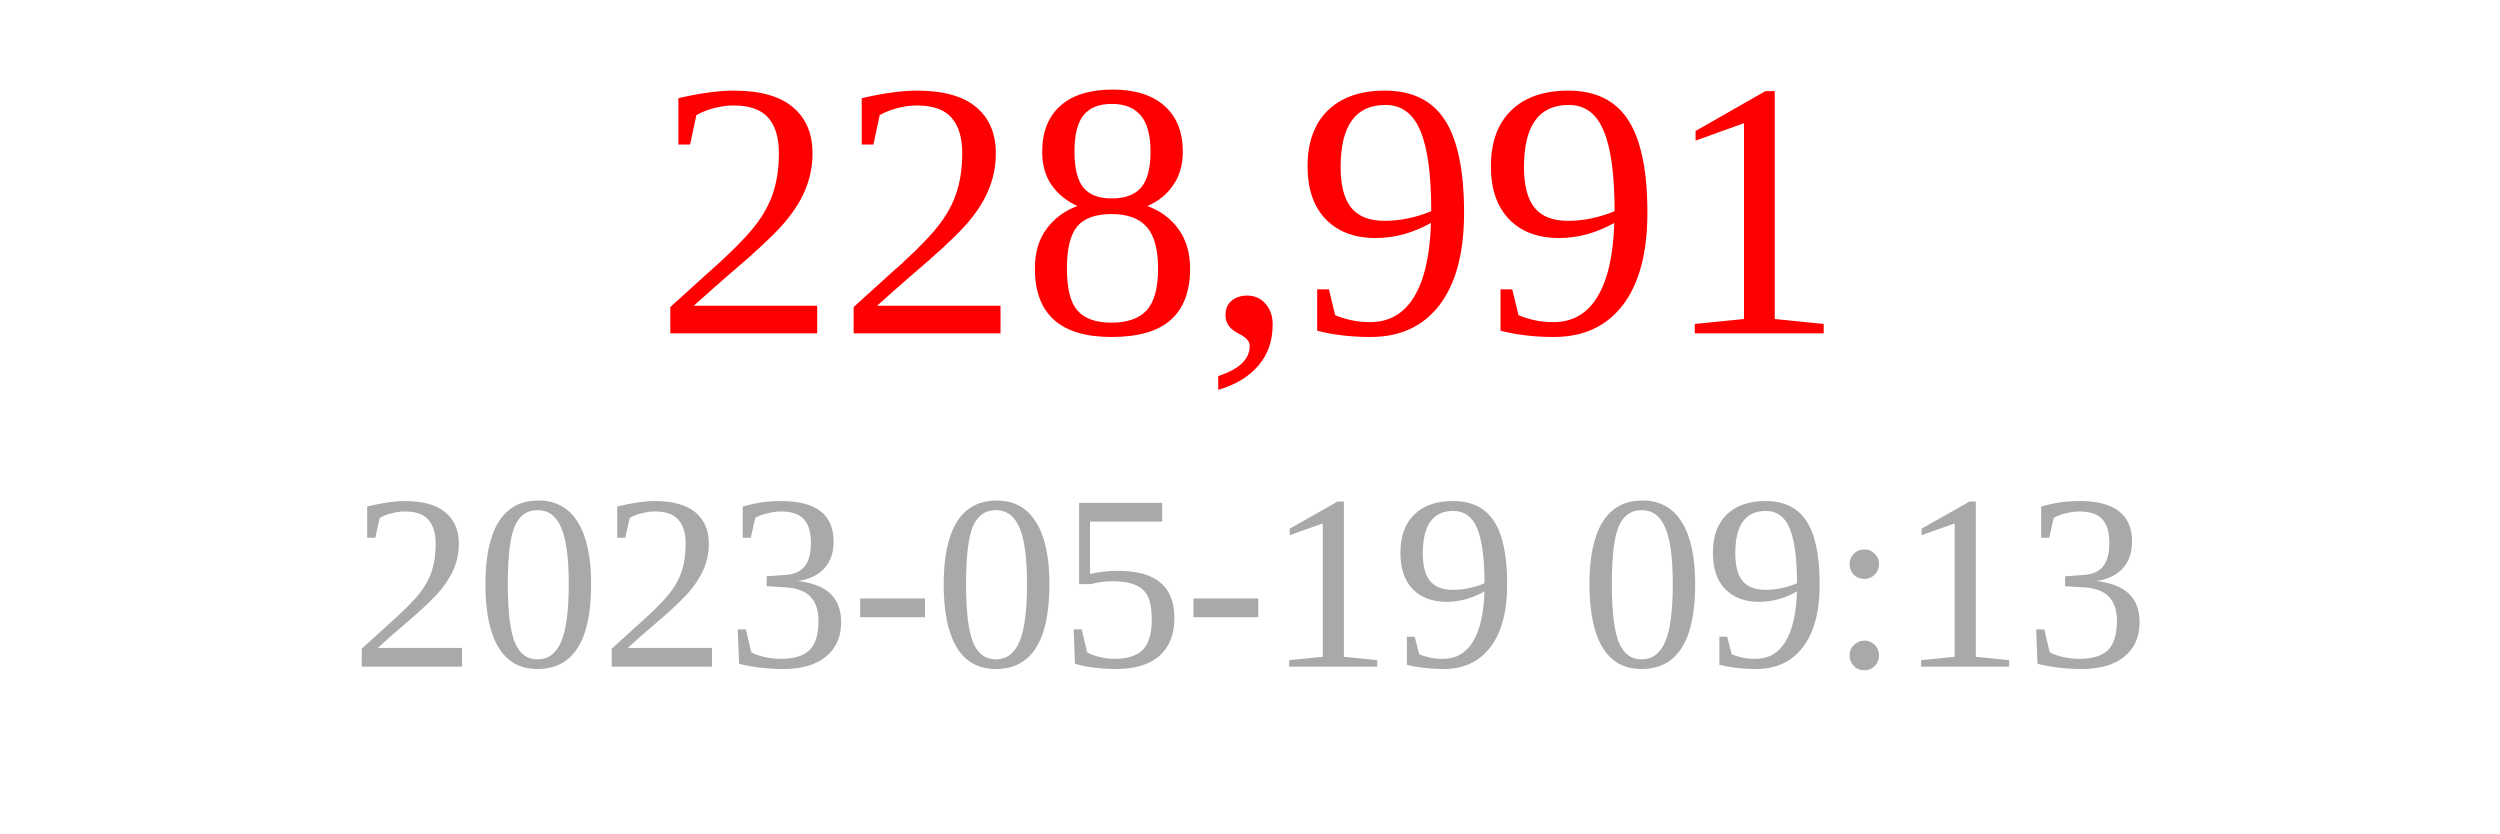
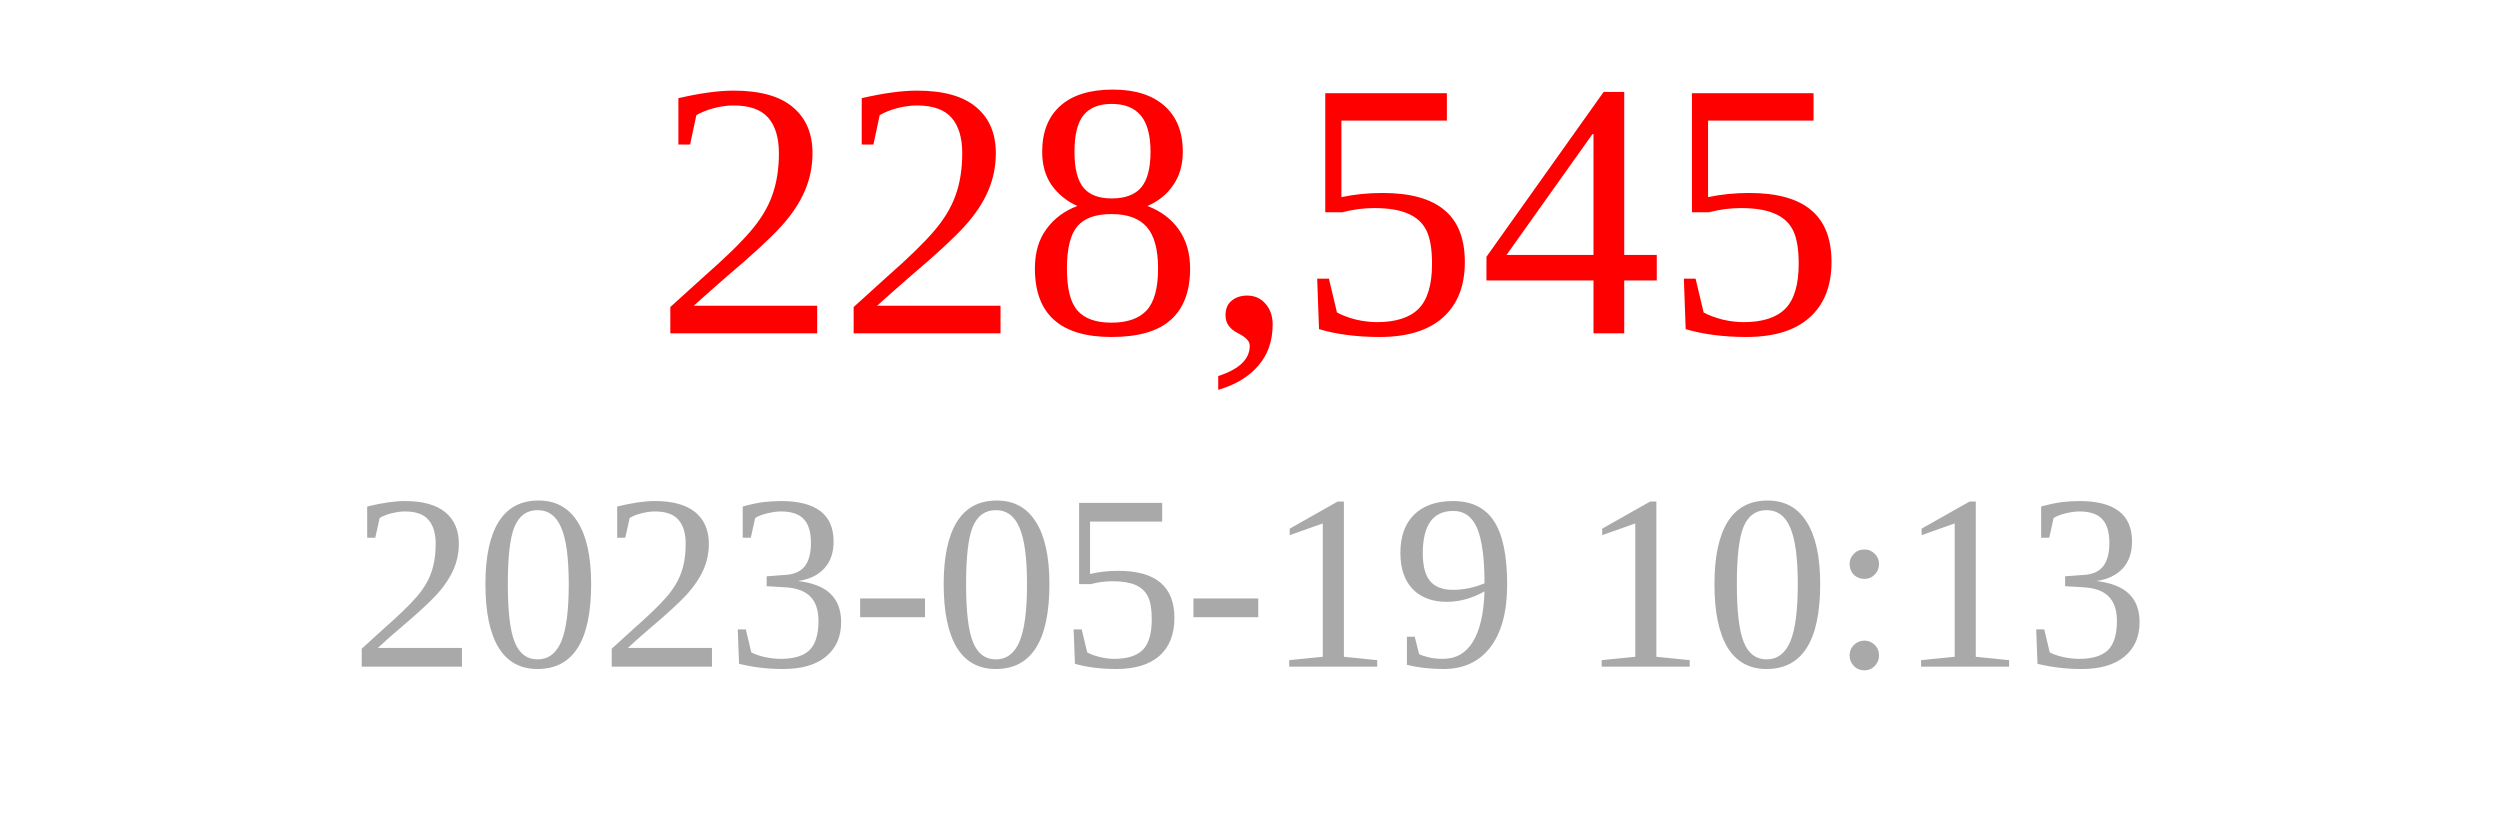
<svg xmlns="http://www.w3.org/2000/svg" width="150" height="50">
-   <text x="75" y="20" font-size="22" fill="red" text-anchor="middle">228,991</text>
-   <text x="75" y="40" font-size="15" fill="darkgray" text-anchor="middle">2023-05-19 09:13</text>
+   <text x="75" y="20" font-size="22" fill="red" text-anchor="middle">228,545</text>
+   <text x="75" y="40" font-size="15" fill="darkgray" text-anchor="middle">2023-05-19 10:13</text>
</svg>
